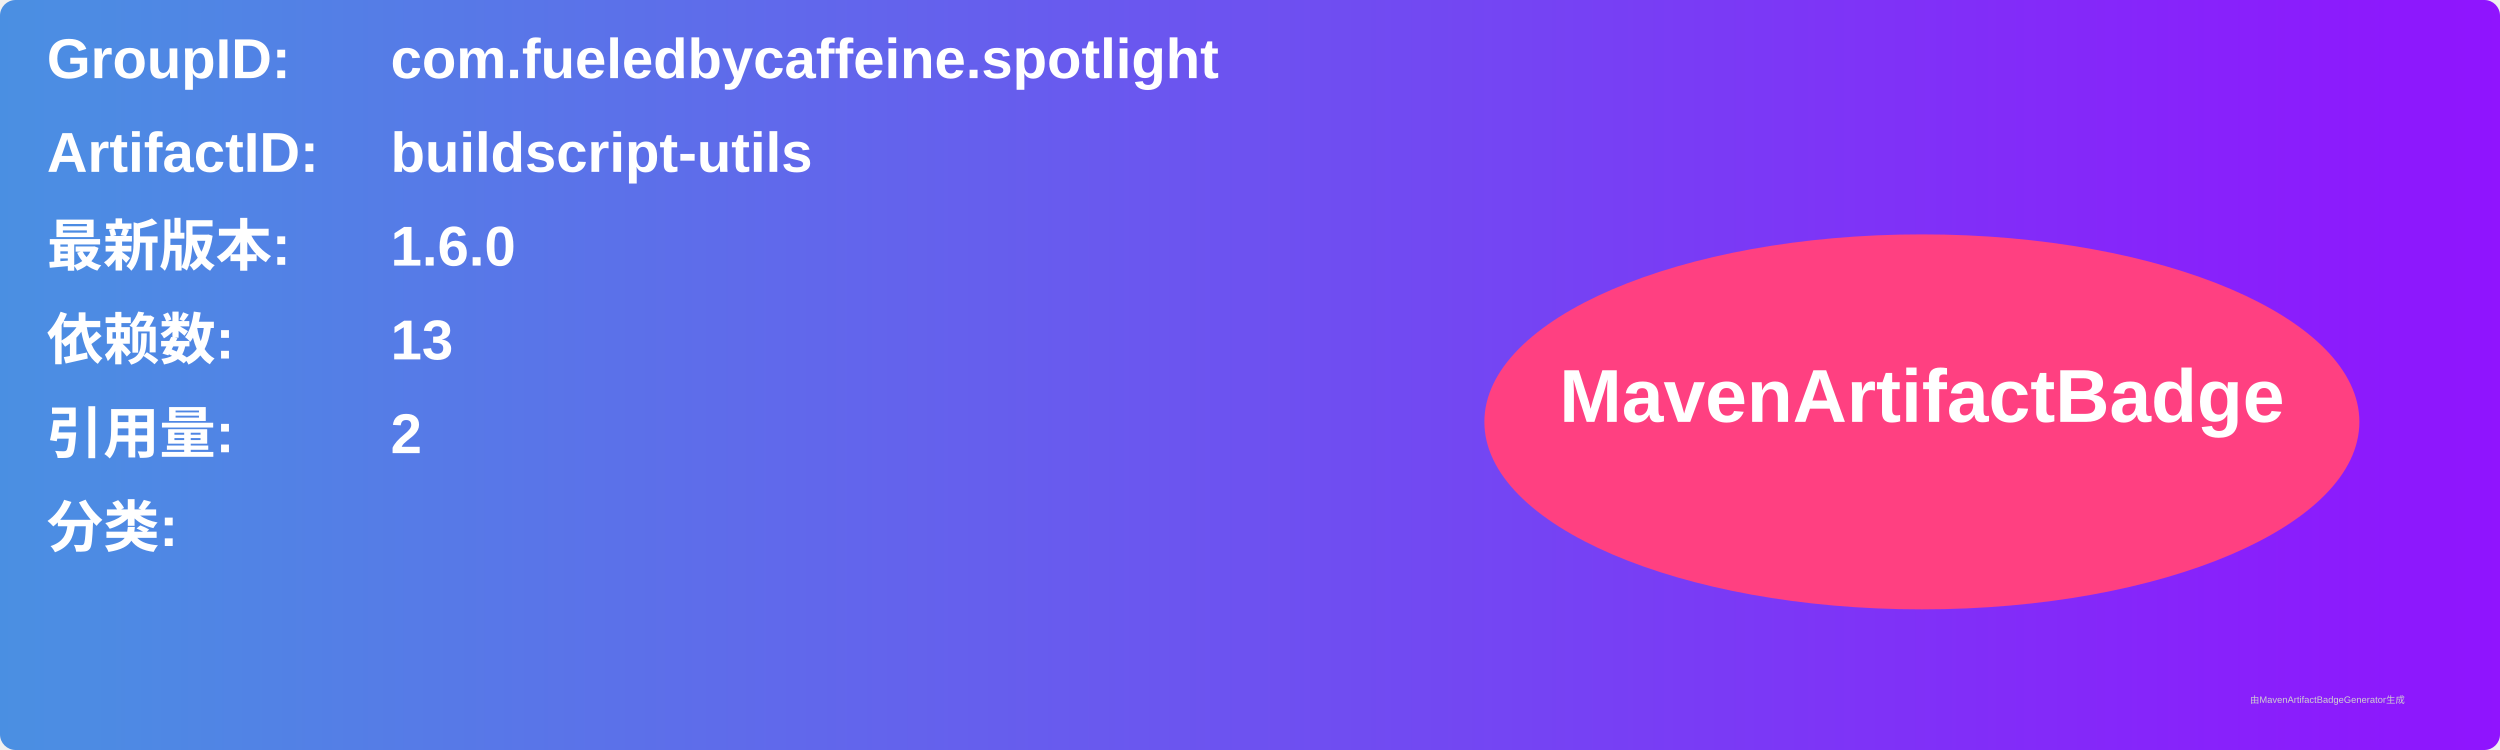
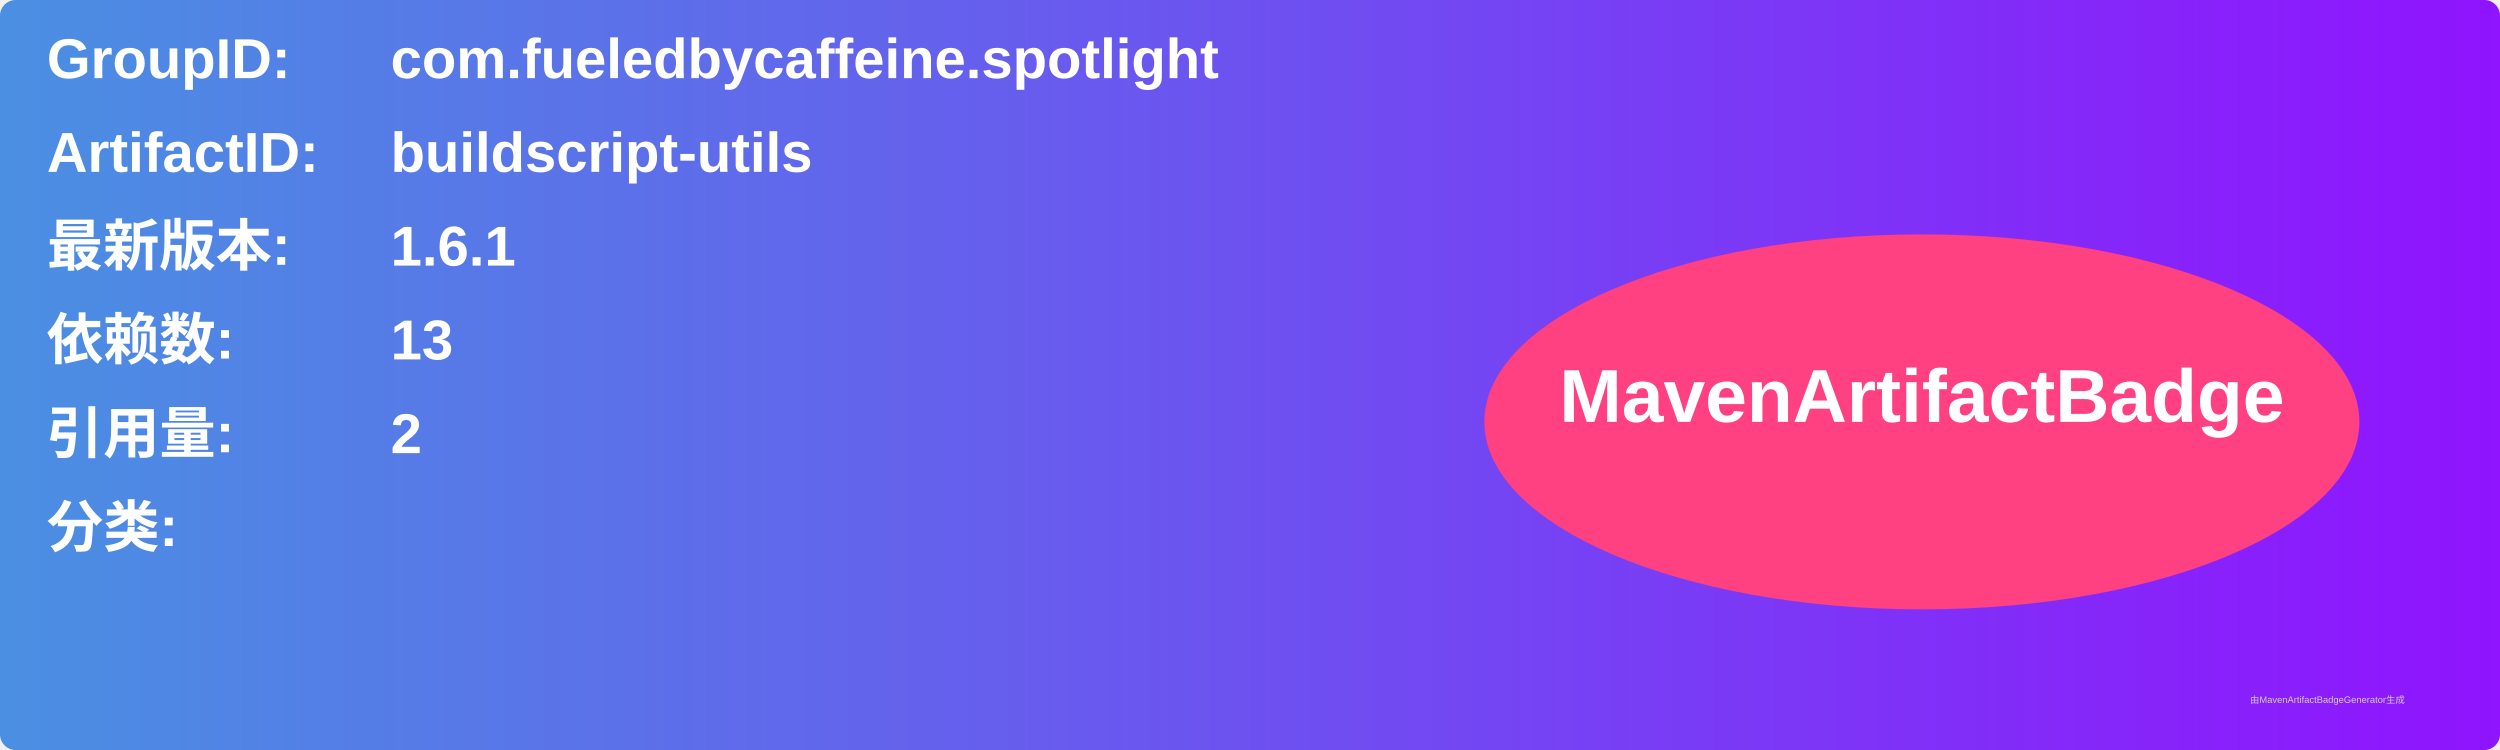
<svg xmlns="http://www.w3.org/2000/svg" width="800" height="240" viewBox="0 0 800 240">
  <linearGradient id="grad" x1="0%" y1="0%" x2="100%" y2="0%">
    <stop offset="0%" stop-color="#4a90e2" />
    <stop offset="100%" stop-color="#9013fe" />
  </linearGradient>
  <rect width="100%" height="100%" rx="5" ry="5" fill="url(#grad)" />
  <g transform="translate(15, 15)">
    <text x="0" y="10" font-family="Arial" font-size="18" fill="white" font-weight="bold" width="260">GroupID:</text>
    <text x="110" y="10" font-family="Arial" font-size="18" fill="white" font-weight="bold" width="460">com.fueledbycaffeine.spotlight</text>
    <text x="0" y="40" font-family="Arial" font-size="18" fill="white" font-weight="bold" width="260">ArtifactID:</text>
    <text x="110" y="40" font-family="Arial" font-size="18" fill="white" font-weight="bold" width="460">buildscript-utils</text>
    <text x="0" y="70" font-family="Arial" font-size="18" fill="white" font-weight="bold">最新版本:</text>
    <text x="110" y="70" font-family="Arial" font-size="18" fill="white" font-weight="bold">
-       <tspan font-weight="bold">1.6.0</tspan>
+       <tspan font-weight="bold">1.6.1</tspan>
    </text>
    <text x="0" y="100" font-family="Arial" font-size="18" fill="white" font-weight="bold">依赖数: </text>
    <text x="110" y="100" font-family="Arial" font-size="18" fill="white">
      <tspan font-weight="bold">13</tspan>
    </text>
    <text x="0" y="130" font-family="Arial" font-size="18" fill="white" font-weight="bold">引用量: </text>
    <text x="110" y="130" font-family="Arial" font-size="18" fill="white">
      <tspan font-weight="bold">2</tspan>
    </text>
    <text x="0" y="160" font-family="Arial" font-size="18" fill="white" font-weight="bold">分类:</text>
    <text x="10" y="190" font-family="Arial" font-size="10" fill="white">
      <tspan font-weight="bold" />
    </text>
    <ellipse cx="600" cy="120" rx="140" ry="60" fill="#ff4081" />
    <text x="600" y="120" text-anchor="middle" font-family="Arial" font-size="24" fill="white" font-weight="bold">MavenArtifactBadge</text>
  </g>
  <text x="720" y="225" font-family="Arial" font-size="3" fill="#d0d0d0">由MavenArtifactBadgeGenerator生成</text>
</svg>
